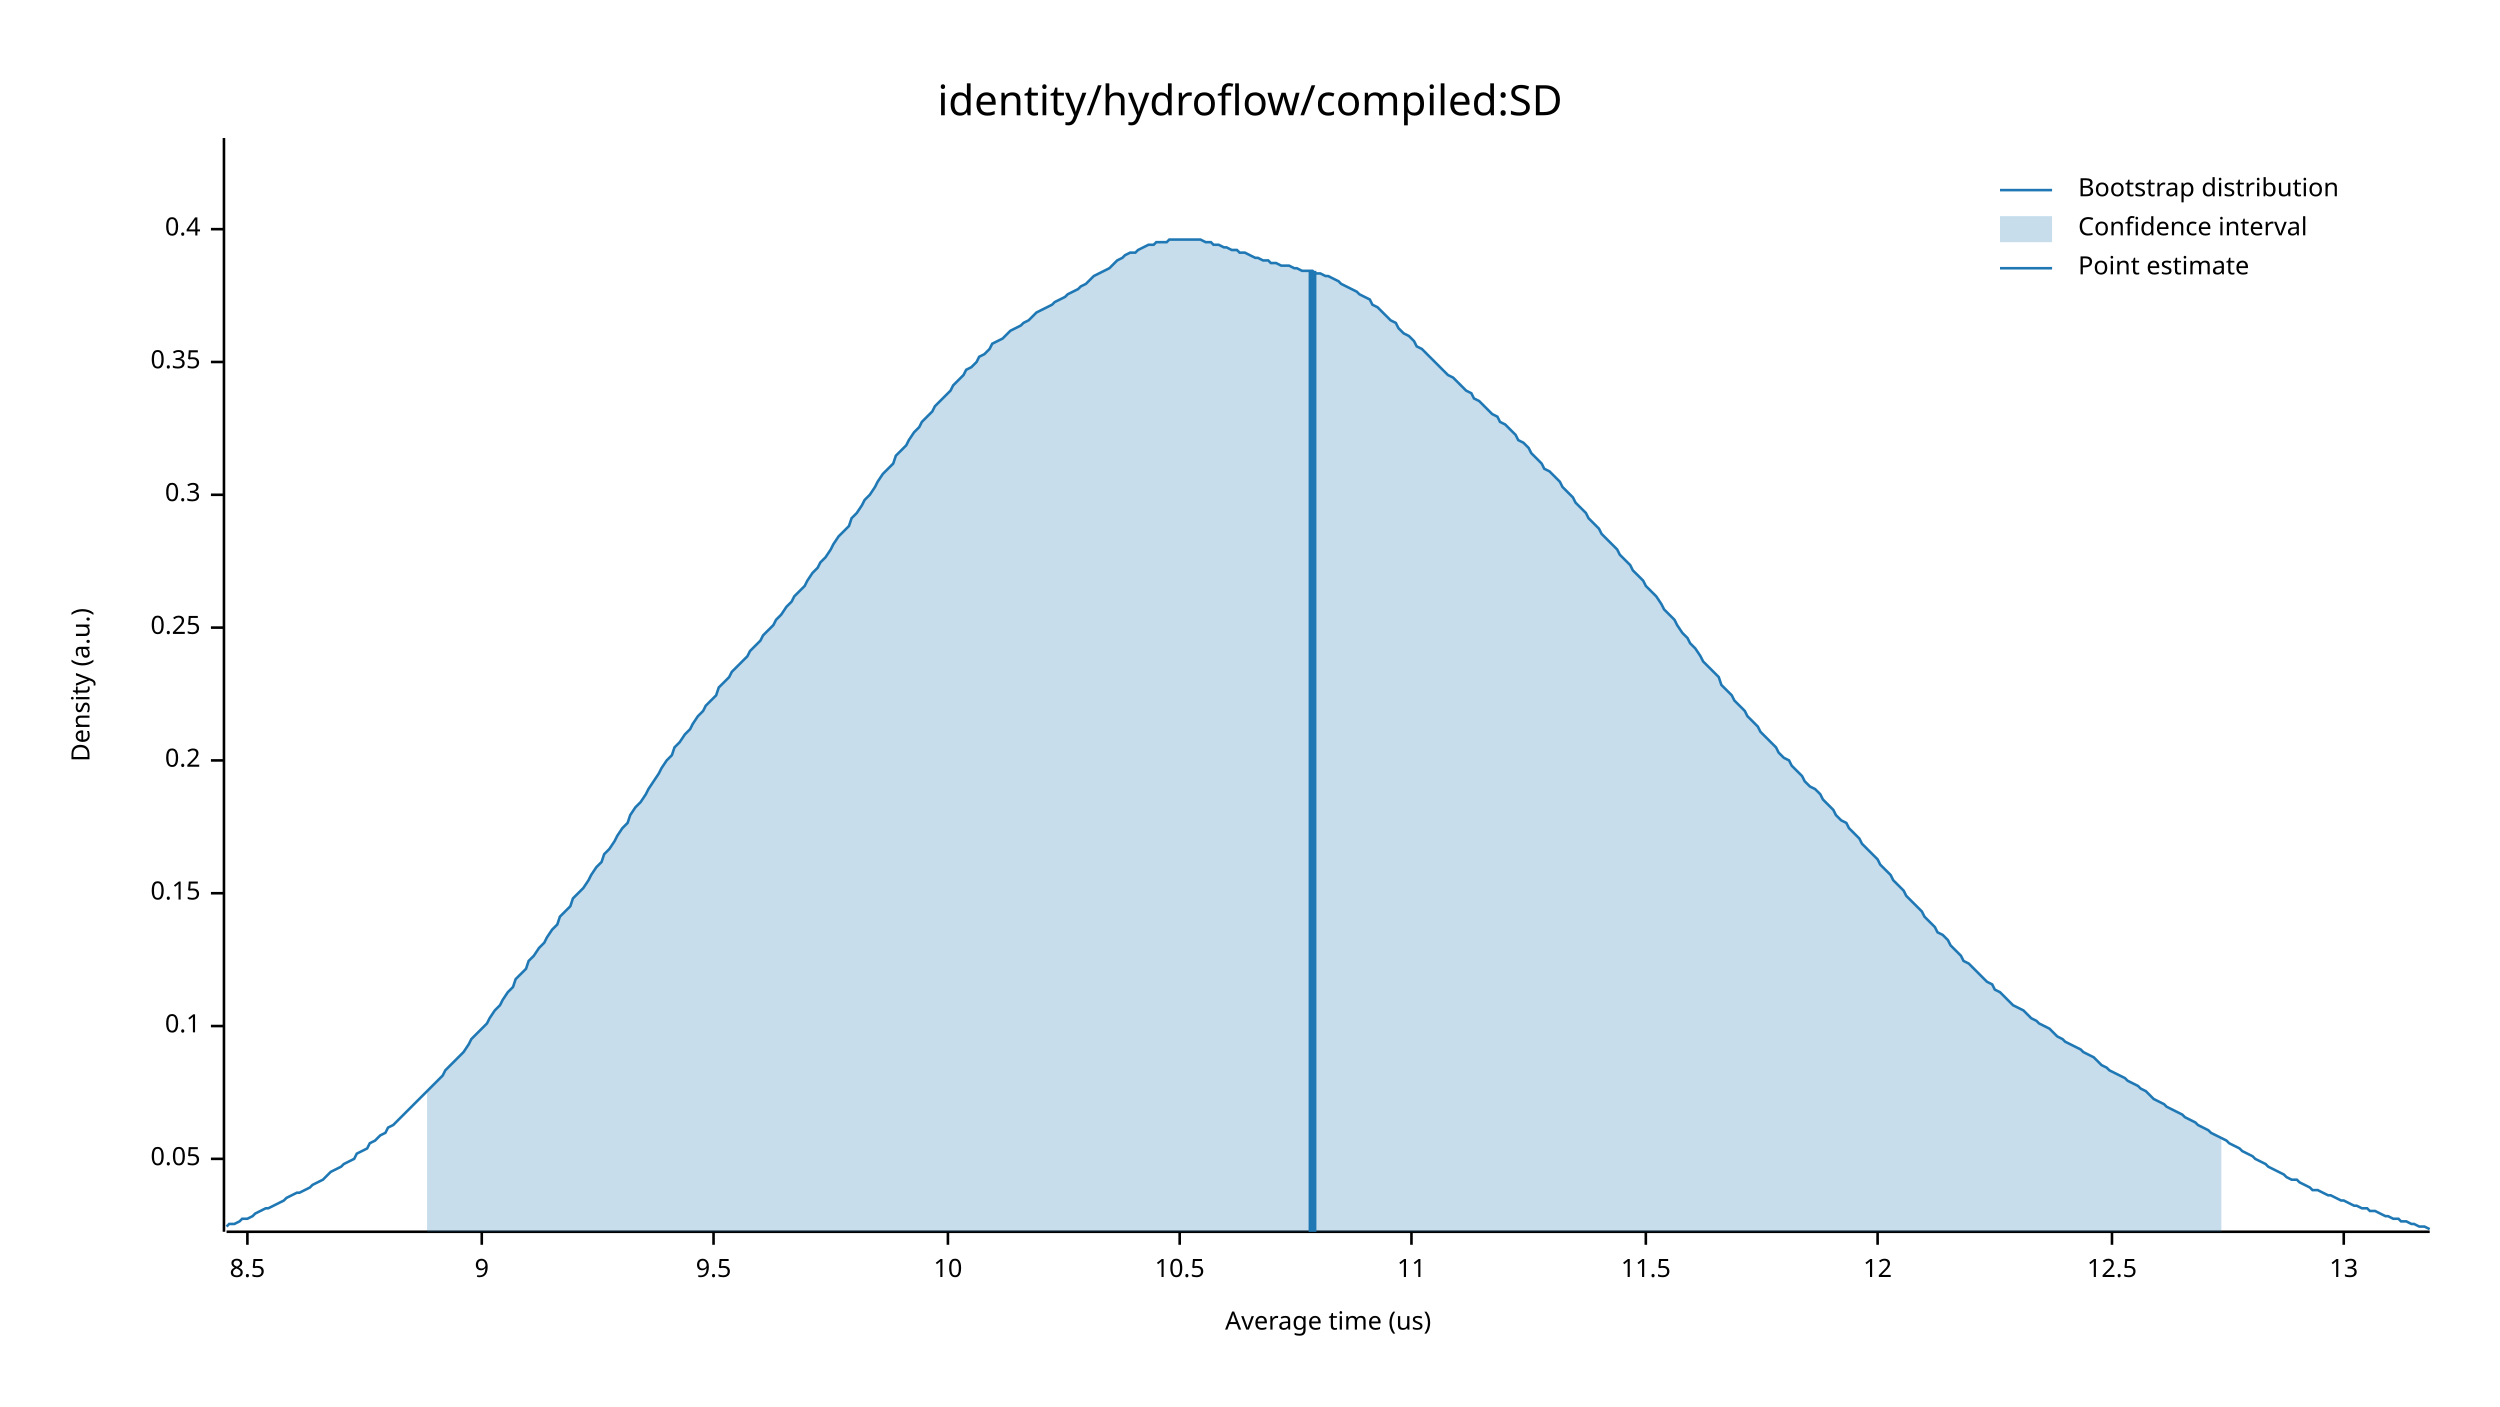
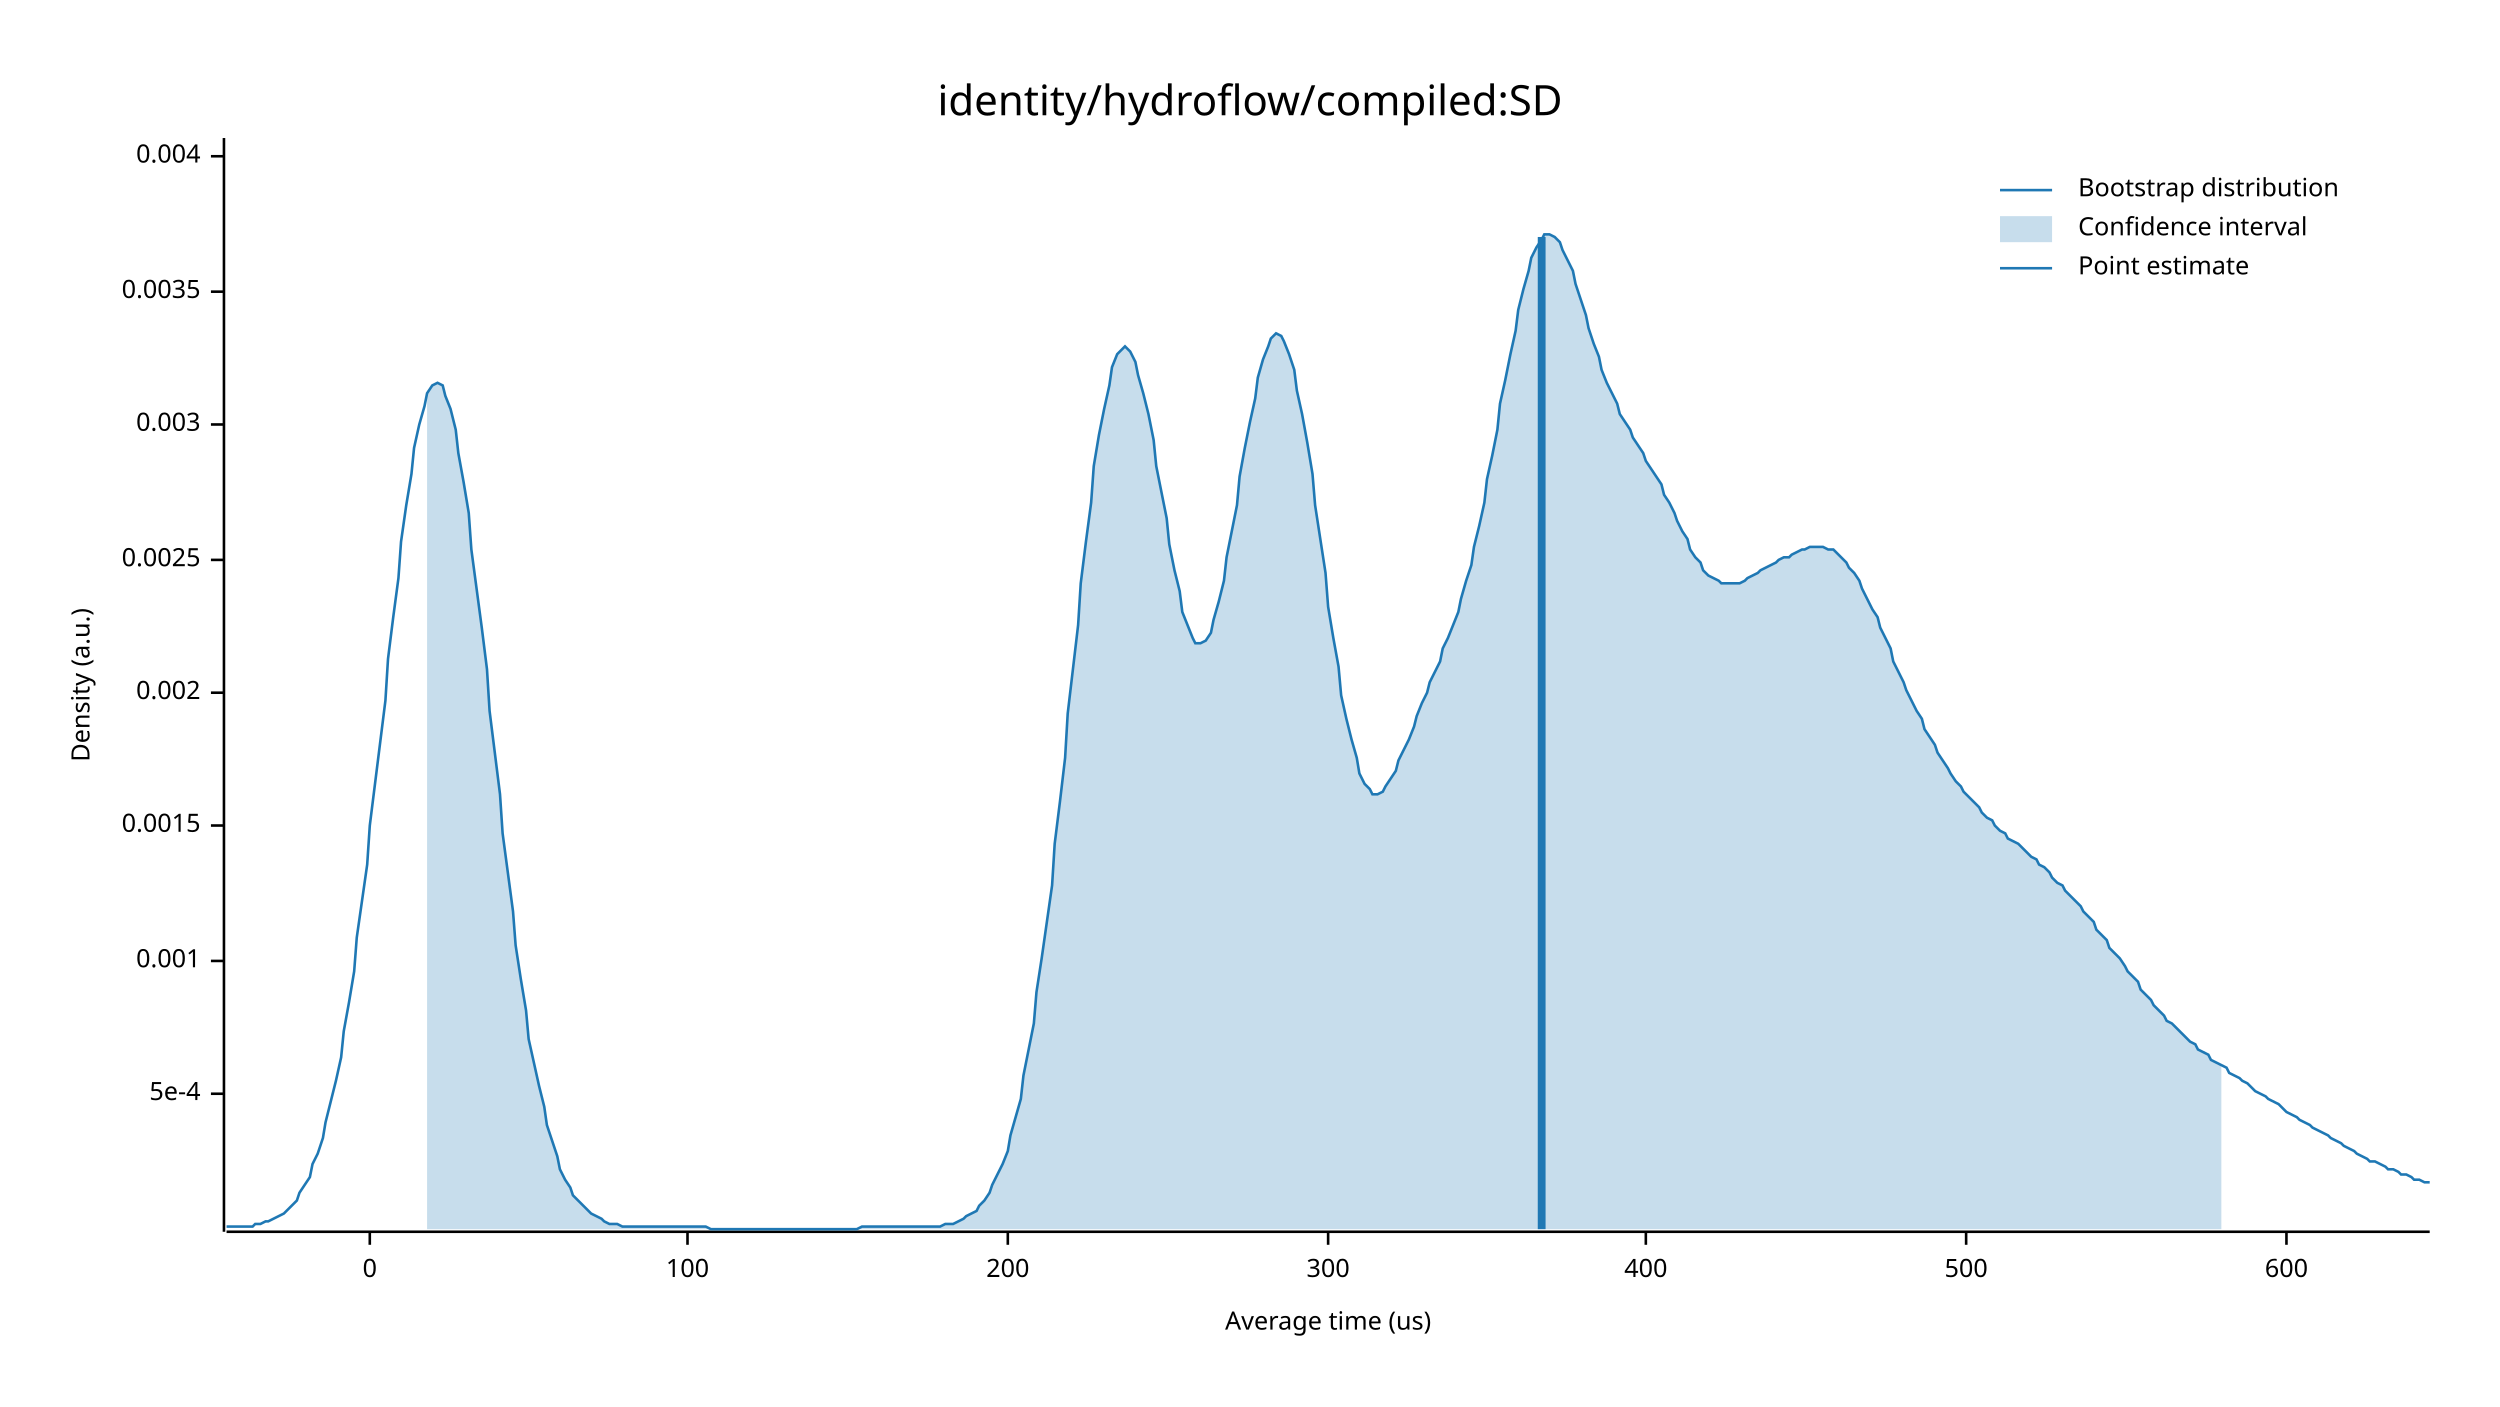
<svg xmlns="http://www.w3.org/2000/svg" width="960" height="540" viewBox="0 0 960 540">
  <text x="480" y="32" dy="0.76em" text-anchor="middle" font-family="sans-serif" font-size="16.129" opacity="1" fill="#000000">
identity/hydroflow/compiled:SD
</text>
  <text x="27" y="263" dy="0.76em" text-anchor="middle" font-family="sans-serif" font-size="9.677" opacity="1" fill="#000000" transform="rotate(270, 27, 263)">
Density (a.u.)
</text>
  <text x="510" y="513" dy="-0.5ex" text-anchor="middle" font-family="sans-serif" font-size="9.677" opacity="1" fill="#000000">
Average time (us)
</text>
  <polyline fill="none" opacity="1" stroke="#000000" stroke-width="1" points="86,53 86,473 " />
-   <text x="77" y="445" dy="0.5ex" text-anchor="end" font-family="sans-serif" font-size="9.677" opacity="1" fill="#000000">
- 0.05
+   <text x="77" y="420" dy="0.5ex" text-anchor="end" font-family="sans-serif" font-size="9.677" opacity="1" fill="#000000">
+ 5e-4
</text>
-   <polyline fill="none" opacity="1" stroke="#000000" stroke-width="1" points="81,445 86,445 " />
-   <text x="77" y="394" dy="0.5ex" text-anchor="end" font-family="sans-serif" font-size="9.677" opacity="1" fill="#000000">
- 0.1
+   <polyline fill="none" opacity="1" stroke="#000000" stroke-width="1" points="81,420 86,420 " />
+   <text x="77" y="369" dy="0.5ex" text-anchor="end" font-family="sans-serif" font-size="9.677" opacity="1" fill="#000000">
+ 0.001
</text>
-   <polyline fill="none" opacity="1" stroke="#000000" stroke-width="1" points="81,394 86,394 " />
-   <text x="77" y="343" dy="0.5ex" text-anchor="end" font-family="sans-serif" font-size="9.677" opacity="1" fill="#000000">
- 0.15
+   <polyline fill="none" opacity="1" stroke="#000000" stroke-width="1" points="81,369 86,369 " />
+   <text x="77" y="317" dy="0.5ex" text-anchor="end" font-family="sans-serif" font-size="9.677" opacity="1" fill="#000000">
+ 0.0015
</text>
-   <polyline fill="none" opacity="1" stroke="#000000" stroke-width="1" points="81,343 86,343 " />
-   <text x="77" y="292" dy="0.5ex" text-anchor="end" font-family="sans-serif" font-size="9.677" opacity="1" fill="#000000">
- 0.2
+   <polyline fill="none" opacity="1" stroke="#000000" stroke-width="1" points="81,317 86,317 " />
+   <text x="77" y="266" dy="0.5ex" text-anchor="end" font-family="sans-serif" font-size="9.677" opacity="1" fill="#000000">
+ 0.002
</text>
-   <polyline fill="none" opacity="1" stroke="#000000" stroke-width="1" points="81,292 86,292 " />
-   <text x="77" y="241" dy="0.5ex" text-anchor="end" font-family="sans-serif" font-size="9.677" opacity="1" fill="#000000">
- 0.25
+   <polyline fill="none" opacity="1" stroke="#000000" stroke-width="1" points="81,266 86,266 " />
+   <text x="77" y="215" dy="0.5ex" text-anchor="end" font-family="sans-serif" font-size="9.677" opacity="1" fill="#000000">
+ 0.0025
</text>
-   <polyline fill="none" opacity="1" stroke="#000000" stroke-width="1" points="81,241 86,241 " />
-   <text x="77" y="190" dy="0.5ex" text-anchor="end" font-family="sans-serif" font-size="9.677" opacity="1" fill="#000000">
- 0.3
+   <polyline fill="none" opacity="1" stroke="#000000" stroke-width="1" points="81,215 86,215 " />
+   <text x="77" y="163" dy="0.5ex" text-anchor="end" font-family="sans-serif" font-size="9.677" opacity="1" fill="#000000">
+ 0.003
</text>
-   <polyline fill="none" opacity="1" stroke="#000000" stroke-width="1" points="81,190 86,190 " />
-   <text x="77" y="139" dy="0.5ex" text-anchor="end" font-family="sans-serif" font-size="9.677" opacity="1" fill="#000000">
- 0.35
+   <polyline fill="none" opacity="1" stroke="#000000" stroke-width="1" points="81,163 86,163 " />
+   <text x="77" y="112" dy="0.5ex" text-anchor="end" font-family="sans-serif" font-size="9.677" opacity="1" fill="#000000">
+ 0.0035
</text>
-   <polyline fill="none" opacity="1" stroke="#000000" stroke-width="1" points="81,139 86,139 " />
-   <text x="77" y="88" dy="0.5ex" text-anchor="end" font-family="sans-serif" font-size="9.677" opacity="1" fill="#000000">
- 0.4
+   <polyline fill="none" opacity="1" stroke="#000000" stroke-width="1" points="81,112 86,112 " />
+   <text x="77" y="60" dy="0.5ex" text-anchor="end" font-family="sans-serif" font-size="9.677" opacity="1" fill="#000000">
+ 0.004
</text>
-   <polyline fill="none" opacity="1" stroke="#000000" stroke-width="1" points="81,88 86,88 " />
+   <polyline fill="none" opacity="1" stroke="#000000" stroke-width="1" points="81,60 86,60 " />
  <polyline fill="none" opacity="1" stroke="#000000" stroke-width="1" points="87,473 933,473 " />
-   <text x="95" y="483" dy="0.76em" text-anchor="middle" font-family="sans-serif" font-size="9.677" opacity="1" fill="#000000">
- 8.5
+   <text x="142" y="483" dy="0.76em" text-anchor="middle" font-family="sans-serif" font-size="9.677" opacity="1" fill="#000000">
+ 0
</text>
-   <polyline fill="none" opacity="1" stroke="#000000" stroke-width="1" points="95,473 95,478 " />
-   <text x="185" y="483" dy="0.76em" text-anchor="middle" font-family="sans-serif" font-size="9.677" opacity="1" fill="#000000">
- 9
+   <polyline fill="none" opacity="1" stroke="#000000" stroke-width="1" points="142,473 142,478 " />
+   <text x="264" y="483" dy="0.76em" text-anchor="middle" font-family="sans-serif" font-size="9.677" opacity="1" fill="#000000">
+ 100
</text>
-   <polyline fill="none" opacity="1" stroke="#000000" stroke-width="1" points="185,473 185,478 " />
-   <text x="274" y="483" dy="0.76em" text-anchor="middle" font-family="sans-serif" font-size="9.677" opacity="1" fill="#000000">
- 9.5
+   <polyline fill="none" opacity="1" stroke="#000000" stroke-width="1" points="264,473 264,478 " />
+   <text x="387" y="483" dy="0.76em" text-anchor="middle" font-family="sans-serif" font-size="9.677" opacity="1" fill="#000000">
+ 200
</text>
-   <polyline fill="none" opacity="1" stroke="#000000" stroke-width="1" points="274,473 274,478 " />
-   <text x="364" y="483" dy="0.76em" text-anchor="middle" font-family="sans-serif" font-size="9.677" opacity="1" fill="#000000">
- 10
+   <polyline fill="none" opacity="1" stroke="#000000" stroke-width="1" points="387,473 387,478 " />
+   <text x="510" y="483" dy="0.76em" text-anchor="middle" font-family="sans-serif" font-size="9.677" opacity="1" fill="#000000">
+ 300
</text>
-   <polyline fill="none" opacity="1" stroke="#000000" stroke-width="1" points="364,473 364,478 " />
-   <text x="453" y="483" dy="0.76em" text-anchor="middle" font-family="sans-serif" font-size="9.677" opacity="1" fill="#000000">
- 10.5
- </text>
-   <polyline fill="none" opacity="1" stroke="#000000" stroke-width="1" points="453,473 453,478 " />
-   <text x="542" y="483" dy="0.76em" text-anchor="middle" font-family="sans-serif" font-size="9.677" opacity="1" fill="#000000">
- 11
- </text>
-   <polyline fill="none" opacity="1" stroke="#000000" stroke-width="1" points="542,473 542,478 " />
+   <polyline fill="none" opacity="1" stroke="#000000" stroke-width="1" points="510,473 510,478 " />
  <text x="632" y="483" dy="0.76em" text-anchor="middle" font-family="sans-serif" font-size="9.677" opacity="1" fill="#000000">
- 11.5
+ 400
</text>
  <polyline fill="none" opacity="1" stroke="#000000" stroke-width="1" points="632,473 632,478 " />
-   <text x="721" y="483" dy="0.76em" text-anchor="middle" font-family="sans-serif" font-size="9.677" opacity="1" fill="#000000">
- 12
+   <text x="755" y="483" dy="0.76em" text-anchor="middle" font-family="sans-serif" font-size="9.677" opacity="1" fill="#000000">
+ 500
</text>
-   <polyline fill="none" opacity="1" stroke="#000000" stroke-width="1" points="721,473 721,478 " />
-   <text x="811" y="483" dy="0.76em" text-anchor="middle" font-family="sans-serif" font-size="9.677" opacity="1" fill="#000000">
- 12.5
+   <polyline fill="none" opacity="1" stroke="#000000" stroke-width="1" points="755,473 755,478 " />
+   <text x="878" y="483" dy="0.76em" text-anchor="middle" font-family="sans-serif" font-size="9.677" opacity="1" fill="#000000">
+ 600
</text>
-   <polyline fill="none" opacity="1" stroke="#000000" stroke-width="1" points="811,473 811,478 " />
-   <text x="900" y="483" dy="0.76em" text-anchor="middle" font-family="sans-serif" font-size="9.677" opacity="1" fill="#000000">
- 13
- </text>
-   <polyline fill="none" opacity="1" stroke="#000000" stroke-width="1" points="900,473 900,478 " />
-   <polyline fill="none" opacity="1" stroke="#1F78B4" stroke-width="1" points="87,471 88,470 90,470 92,469 93,468 95,468 97,467 98,466 100,465 102,464 103,464 105,463 107,462 109,461 110,460 112,459 114,458 115,458 117,457 119,456 120,455 122,454 124,453 125,452 127,450 129,449 131,448 132,447 134,446 136,445 137,443 139,442 141,441 142,439 144,438 146,436 148,435 149,433 151,432 153,430 154,429 156,427 158,425 159,424 161,422 163,420 164,419 166,417 168,415 170,413 171,411 173,409 175,407 176,406 178,404 180,401 181,399 183,397 185,395 187,393 188,391 190,388 192,386 193,384 195,381 197,379 198,376 200,374 202,372 203,369 205,367 207,364 209,362 210,360 212,357 214,355 215,352 217,350 219,348 220,345 222,343 224,341 226,338 227,336 229,333 231,331 232,328 234,326 236,323 237,321 239,318 241,316 242,313 244,310 246,308 248,305 249,303 251,300 253,297 254,295 256,292 258,290 259,287 261,285 263,282 265,280 266,278 268,275 270,273 271,271 273,269 275,267 276,264 278,262 280,260 281,258 283,256 285,254 287,252 288,250 290,248 292,246 293,244 295,242 297,240 298,238 300,236 302,233 304,231 305,229 307,227 309,225 310,223 312,220 314,218 315,216 317,214 319,211 320,209 322,206 324,204 326,202 327,199 329,197 331,194 332,192 334,190 336,187 337,185 339,182 341,180 343,178 344,175 346,173 348,171 349,169 351,166 353,164 354,162 356,160 358,158 359,156 361,154 363,152 365,150 366,148 368,146 370,144 371,142 373,141 375,139 376,137 378,136 380,134 381,132 383,131 385,130 387,128 388,127 390,126 392,125 393,124 395,123 397,121 398,120 400,119 402,118 404,117 405,116 407,115 409,114 410,113 412,112 414,111 415,110 417,109 419,107 420,106 422,105 424,104 426,103 427,102 429,100 431,99 432,98 434,97 436,97 437,96 439,95 441,94 443,94 444,93 446,93 448,93 449,92 451,92 453,92 454,92 456,92 458,92 459,92 461,92 463,93 465,93 466,94 468,94 470,95 471,95 473,96 475,96 476,97 478,97 480,98 482,99 483,99 485,100 487,100 488,101 490,101 492,102 493,102 495,102 497,103 498,103 500,104 502,104 504,104 505,105 507,105 509,106 510,106 512,107 514,108 515,109 517,110 519,111 521,112 522,113 524,114 526,115 527,117 529,118 531,120 532,121 534,123 536,124 537,126 539,128 541,129 543,131 544,133 546,134 548,136 549,137 551,139 553,141 554,142 556,144 558,145 560,147 561,148 563,150 565,151 566,153 568,154 570,156 571,157 573,159 575,160 576,162 578,163 580,165 582,167 583,169 585,170 587,172 588,174 590,176 592,178 593,180 595,181 597,183 599,185 600,187 602,189 604,191 605,193 607,195 609,197 610,199 612,201 614,203 615,205 617,207 619,209 621,211 622,213 624,215 626,217 627,219 629,221 631,223 632,225 634,227 636,229 638,232 639,234 641,236 643,238 644,240 646,243 648,245 649,247 651,249 653,252 654,254 656,256 658,258 660,260 661,263 663,265 665,267 666,269 668,271 670,273 671,275 673,277 675,279 676,281 678,283 680,285 682,287 683,289 685,291 687,292 688,294 690,296 692,298 693,300 695,302 697,303 699,305 700,307 702,309 704,311 705,313 707,315 709,316 710,318 712,320 714,322 715,324 717,326 719,328 721,330 722,332 724,334 726,336 727,338 729,340 731,342 732,344 734,346 736,348 738,350 739,352 741,354 743,356 744,358 746,359 748,361 749,363 751,365 753,367 754,369 756,370 758,372 760,374 761,375 763,377 765,378 766,380 768,381 770,383 771,384 773,386 775,387 777,388 778,389 780,391 782,392 783,393 785,394 787,395 788,396 790,398 792,399 793,400 795,401 797,402 799,403 800,404 802,405 804,406 805,407 807,409 809,410 810,411 812,412 814,413 816,414 817,415 819,416 821,417 822,418 824,419 826,421 827,422 829,423 831,424 832,425 834,426 836,427 838,428 839,429 841,430 843,431 844,432 846,433 848,434 849,435 851,436 853,437 855,438 856,439 858,440 860,441 861,442 863,443 865,444 866,445 868,446 870,447 871,448 873,449 875,450 877,451 878,452 880,453 882,453 883,454 885,455 887,456 888,457 890,457 892,458 894,459 895,459 897,460 899,461 900,461 902,462 904,463 905,463 907,464 909,464 910,465 912,465 914,466 916,467 917,467 919,468 921,468 922,469 924,469 926,470 927,470 929,471 931,471 933,472 " />
-   <polygon opacity="0.25" fill="#1F78B4" points="164,419 166,417 168,415 170,413 171,411 173,409 175,407 176,406 178,404 180,401 181,399 183,397 185,395 187,393 188,391 190,388 192,386 193,384 195,381 197,379 198,376 200,374 202,372 203,369 205,367 207,364 209,362 210,360 212,357 214,355 215,352 217,350 219,348 220,345 222,343 224,341 226,338 227,336 229,333 231,331 232,328 234,326 236,323 237,321 239,318 241,316 242,313 244,310 246,308 248,305 249,303 251,300 253,297 254,295 256,292 258,290 259,287 261,285 263,282 265,280 266,278 268,275 270,273 271,271 273,269 275,267 276,264 278,262 280,260 281,258 283,256 285,254 287,252 288,250 290,248 292,246 293,244 295,242 297,240 298,238 300,236 302,233 304,231 305,229 307,227 309,225 310,223 312,220 314,218 315,216 317,214 319,211 320,209 322,206 324,204 326,202 327,199 329,197 331,194 332,192 334,190 336,187 337,185 339,182 341,180 343,178 344,175 346,173 348,171 349,169 351,166 353,164 354,162 356,160 358,158 359,156 361,154 363,152 365,150 366,148 368,146 370,144 371,142 373,141 375,139 376,137 378,136 380,134 381,132 383,131 385,130 387,128 388,127 390,126 392,125 393,124 395,123 397,121 398,120 400,119 402,118 404,117 405,116 407,115 409,114 410,113 412,112 414,111 415,110 417,109 419,107 420,106 422,105 424,104 426,103 427,102 429,100 431,99 432,98 434,97 436,97 437,96 439,95 441,94 443,94 444,93 446,93 448,93 449,92 451,92 453,92 454,92 456,92 458,92 459,92 461,92 463,93 465,93 466,94 468,94 470,95 471,95 473,96 475,96 476,97 478,97 480,98 482,99 483,99 485,100 487,100 488,101 490,101 492,102 493,102 495,102 497,103 498,103 500,104 502,104 504,104 505,105 507,105 509,106 510,106 512,107 514,108 515,109 517,110 519,111 521,112 522,113 524,114 526,115 527,117 529,118 531,120 532,121 534,123 536,124 537,126 539,128 541,129 543,131 544,133 546,134 548,136 549,137 551,139 553,141 554,142 556,144 558,145 560,147 561,148 563,150 565,151 566,153 568,154 570,156 571,157 573,159 575,160 576,162 578,163 580,165 582,167 583,169 585,170 587,172 588,174 590,176 592,178 593,180 595,181 597,183 599,185 600,187 602,189 604,191 605,193 607,195 609,197 610,199 612,201 614,203 615,205 617,207 619,209 621,211 622,213 624,215 626,217 627,219 629,221 631,223 632,225 634,227 636,229 638,232 639,234 641,236 643,238 644,240 646,243 648,245 649,247 651,249 653,252 654,254 656,256 658,258 660,260 661,263 663,265 665,267 666,269 668,271 670,273 671,275 673,277 675,279 676,281 678,283 680,285 682,287 683,289 685,291 687,292 688,294 690,296 692,298 693,300 695,302 697,303 699,305 700,307 702,309 704,311 705,313 707,315 709,316 710,318 712,320 714,322 715,324 717,326 719,328 721,330 722,332 724,334 726,336 727,338 729,340 731,342 732,344 734,346 736,348 738,350 739,352 741,354 743,356 744,358 746,359 748,361 749,363 751,365 753,367 754,369 756,370 758,372 760,374 761,375 763,377 765,378 766,380 768,381 770,383 771,384 773,386 775,387 777,388 778,389 780,391 782,392 783,393 785,394 787,395 788,396 790,398 792,399 793,400 795,401 797,402 799,403 800,404 802,405 804,406 805,407 807,409 809,410 810,411 812,412 814,413 816,414 817,415 819,416 821,417 822,418 824,419 826,421 827,422 829,423 831,424 832,425 834,426 836,427 838,428 839,429 841,430 843,431 844,432 846,433 848,434 849,435 851,436 853,437 853,473 164,473 " />
-   <polyline fill="none" opacity="1" stroke="#1F78B4" stroke-width="3" points="504,473 504,104 " />
+   <polyline fill="none" opacity="1" stroke="#000000" stroke-width="1" points="878,473 878,478 " />
+   <polyline fill="none" opacity="1" stroke="#1F78B4" stroke-width="1" points="87,471 88,471 90,471 92,471 93,471 95,471 97,471 98,470 100,470 102,469 103,469 105,468 107,467 109,466 110,465 112,463 114,461 115,458 117,455 119,452 120,447 122,443 124,437 125,431 127,423 129,415 131,406 132,396 134,385 136,373 137,360 139,346 141,332 142,317 144,301 146,285 148,269 149,253 151,237 153,222 154,208 156,194 158,182 159,172 161,163 163,156 164,151 166,148 168,147 170,148 171,152 173,157 175,165 176,174 178,185 180,197 181,211 183,226 185,241 187,257 188,273 190,289 192,305 193,320 195,335 197,350 198,363 200,376 202,388 203,399 205,408 207,417 209,425 210,432 212,438 214,444 215,449 217,453 219,456 220,459 222,461 224,463 226,465 227,466 229,467 231,468 232,469 234,470 236,470 237,470 239,471 241,471 242,471 244,471 246,471 248,471 249,471 251,471 253,471 254,471 256,471 258,471 259,471 261,471 263,471 265,471 266,471 268,471 270,471 271,471 273,472 275,472 276,472 278,472 280,472 281,472 283,472 285,472 287,472 288,472 290,472 292,472 293,472 295,472 297,472 298,472 300,472 302,472 304,472 305,472 307,472 309,472 310,472 312,472 314,472 315,472 317,472 319,472 320,472 322,472 324,472 326,472 327,472 329,472 331,471 332,471 334,471 336,471 337,471 339,471 341,471 343,471 344,471 346,471 348,471 349,471 351,471 353,471 354,471 356,471 358,471 359,471 361,471 363,470 365,470 366,470 368,469 370,468 371,467 373,466 375,465 376,463 378,461 380,458 381,455 383,451 385,447 387,442 388,436 390,429 392,422 393,413 395,403 397,393 398,381 400,368 402,354 404,340 405,324 407,308 409,291 410,274 412,257 414,240 415,224 417,208 419,193 420,179 422,167 424,157 426,148 427,141 429,136 431,134 432,133 434,135 436,139 437,144 439,151 441,159 443,169 444,179 446,189 448,199 449,209 451,219 453,227 454,235 456,240 458,245 459,247 461,247 463,246 465,243 466,238 468,231 470,223 471,214 473,204 475,194 476,183 478,172 480,162 482,153 483,145 485,138 487,133 488,130 490,128 492,129 493,131 495,136 497,142 498,150 500,159 502,170 504,182 505,194 507,207 509,220 510,233 512,245 514,256 515,267 517,276 519,284 521,291 522,297 524,301 526,303 527,305 529,305 531,304 532,302 534,299 536,296 537,292 539,288 541,284 543,279 544,275 546,270 548,266 549,262 551,258 553,254 554,249 556,245 558,240 560,235 561,230 563,223 565,217 566,210 568,202 570,193 571,184 573,175 575,165 576,155 578,146 580,136 582,127 583,119 585,111 587,104 588,99 590,95 592,92 593,90 595,90 597,91 599,93 600,96 602,100 604,104 605,109 607,115 609,121 610,126 612,132 614,137 615,142 617,147 619,151 621,155 622,159 624,162 626,165 627,168 629,171 631,174 632,177 634,180 636,183 638,186 639,190 641,193 643,197 644,200 646,204 648,207 649,211 651,214 653,216 654,219 656,221 658,222 660,223 661,224 663,224 665,224 666,224 668,224 670,223 671,222 673,221 675,220 676,219 678,218 680,217 682,216 683,215 685,214 687,214 688,213 690,212 692,211 693,211 695,210 697,210 699,210 700,210 702,211 704,211 705,212 707,214 709,216 710,218 712,220 714,223 715,226 717,230 719,234 721,237 722,241 724,245 726,249 727,254 729,258 731,262 732,265 734,269 736,273 738,276 739,280 741,283 743,286 744,289 746,292 748,295 749,297 751,300 753,302 754,304 756,306 758,308 760,310 761,312 763,314 765,315 766,317 768,319 770,320 771,322 773,323 775,324 777,326 778,327 780,329 782,330 783,332 785,333 787,335 788,337 790,339 792,340 793,342 795,344 797,346 799,348 800,350 802,352 804,354 805,357 807,359 809,361 810,364 812,366 814,368 816,371 817,373 819,375 821,377 822,380 824,382 826,384 827,386 829,388 831,390 832,392 834,393 836,395 838,397 839,398 841,400 843,401 844,403 846,404 848,405 849,407 851,408 853,409 855,410 856,412 858,413 860,414 861,415 863,416 865,418 866,419 868,420 870,421 871,422 873,423 875,424 877,426 878,427 880,428 882,429 883,430 885,431 887,432 888,433 890,434 892,435 894,436 895,437 897,438 899,439 900,440 902,441 904,442 905,443 907,444 909,445 910,446 912,446 914,447 916,448 917,449 919,449 921,450 922,451 924,451 926,452 927,453 929,453 931,454 933,454 " />
+   <polygon opacity="0.25" fill="#1F78B4" points="164,151 166,148 168,147 170,148 171,152 173,157 175,165 176,174 178,185 180,197 181,211 183,226 185,241 187,257 188,273 190,289 192,305 193,320 195,335 197,350 198,363 200,376 202,388 203,399 205,408 207,417 209,425 210,432 212,438 214,444 215,449 217,453 219,456 220,459 222,461 224,463 226,465 227,466 229,467 231,468 232,469 234,470 236,470 237,470 239,471 241,471 242,471 244,471 246,471 248,471 249,471 251,471 253,471 254,471 256,471 258,471 259,471 261,471 263,471 265,471 266,471 268,471 270,471 271,471 273,472 275,472 276,472 278,472 280,472 281,472 283,472 285,472 287,472 288,472 290,472 292,472 293,472 295,472 297,472 298,472 300,472 302,472 304,472 305,472 307,472 309,472 310,472 312,472 314,472 315,472 317,472 319,472 320,472 322,472 324,472 326,472 327,472 329,472 331,471 332,471 334,471 336,471 337,471 339,471 341,471 343,471 344,471 346,471 348,471 349,471 351,471 353,471 354,471 356,471 358,471 359,471 361,471 363,470 365,470 366,470 368,469 370,468 371,467 373,466 375,465 376,463 378,461 380,458 381,455 383,451 385,447 387,442 388,436 390,429 392,422 393,413 395,403 397,393 398,381 400,368 402,354 404,340 405,324 407,308 409,291 410,274 412,257 414,240 415,224 417,208 419,193 420,179 422,167 424,157 426,148 427,141 429,136 431,134 432,133 434,135 436,139 437,144 439,151 441,159 443,169 444,179 446,189 448,199 449,209 451,219 453,227 454,235 456,240 458,245 459,247 461,247 463,246 465,243 466,238 468,231 470,223 471,214 473,204 475,194 476,183 478,172 480,162 482,153 483,145 485,138 487,133 488,130 490,128 492,129 493,131 495,136 497,142 498,150 500,159 502,170 504,182 505,194 507,207 509,220 510,233 512,245 514,256 515,267 517,276 519,284 521,291 522,297 524,301 526,303 527,305 529,305 531,304 532,302 534,299 536,296 537,292 539,288 541,284 543,279 544,275 546,270 548,266 549,262 551,258 553,254 554,249 556,245 558,240 560,235 561,230 563,223 565,217 566,210 568,202 570,193 571,184 573,175 575,165 576,155 578,146 580,136 582,127 583,119 585,111 587,104 588,99 590,95 592,92 593,90 595,90 597,91 599,93 600,96 602,100 604,104 605,109 607,115 609,121 610,126 612,132 614,137 615,142 617,147 619,151 621,155 622,159 624,162 626,165 627,168 629,171 631,174 632,177 634,180 636,183 638,186 639,190 641,193 643,197 644,200 646,204 648,207 649,211 651,214 653,216 654,219 656,221 658,222 660,223 661,224 663,224 665,224 666,224 668,224 670,223 671,222 673,221 675,220 676,219 678,218 680,217 682,216 683,215 685,214 687,214 688,213 690,212 692,211 693,211 695,210 697,210 699,210 700,210 702,211 704,211 705,212 707,214 709,216 710,218 712,220 714,223 715,226 717,230 719,234 721,237 722,241 724,245 726,249 727,254 729,258 731,262 732,265 734,269 736,273 738,276 739,280 741,283 743,286 744,289 746,292 748,295 749,297 751,300 753,302 754,304 756,306 758,308 760,310 761,312 763,314 765,315 766,317 768,319 770,320 771,322 773,323 775,324 777,326 778,327 780,329 782,330 783,332 785,333 787,335 788,337 790,339 792,340 793,342 795,344 797,346 799,348 800,350 802,352 804,354 805,357 807,359 809,361 810,364 812,366 814,368 816,371 817,373 819,375 821,377 822,380 824,382 826,384 827,386 829,388 831,390 832,392 834,393 836,395 838,397 839,398 841,400 843,401 844,403 846,404 848,405 849,407 851,408 853,409 853,472 164,472 " />
+   <polyline fill="none" opacity="1" stroke="#1F78B4" stroke-width="3" points="592,472 592,91 " />
  <text x="798" y="68" dy="0.76em" text-anchor="start" font-family="sans-serif" font-size="9.677" opacity="1" fill="#000000">
Bootstrap distribution
</text>
  <text x="798" y="83" dy="0.76em" text-anchor="start" font-family="sans-serif" font-size="9.677" opacity="1" fill="#000000">
Confidence interval
</text>
  <text x="798" y="98" dy="0.76em" text-anchor="start" font-family="sans-serif" font-size="9.677" opacity="1" fill="#000000">
Point estimate
</text>
  <polyline fill="none" opacity="1" stroke="#1F78B4" stroke-width="1" points="768,73 788,73 " />
  <rect x="768" y="83" width="20" height="10" opacity="0.25" fill="#1F78B4" stroke="none" />
  <polyline fill="none" opacity="1" stroke="#1F78B4" stroke-width="1" points="768,103 788,103 " />
</svg>
